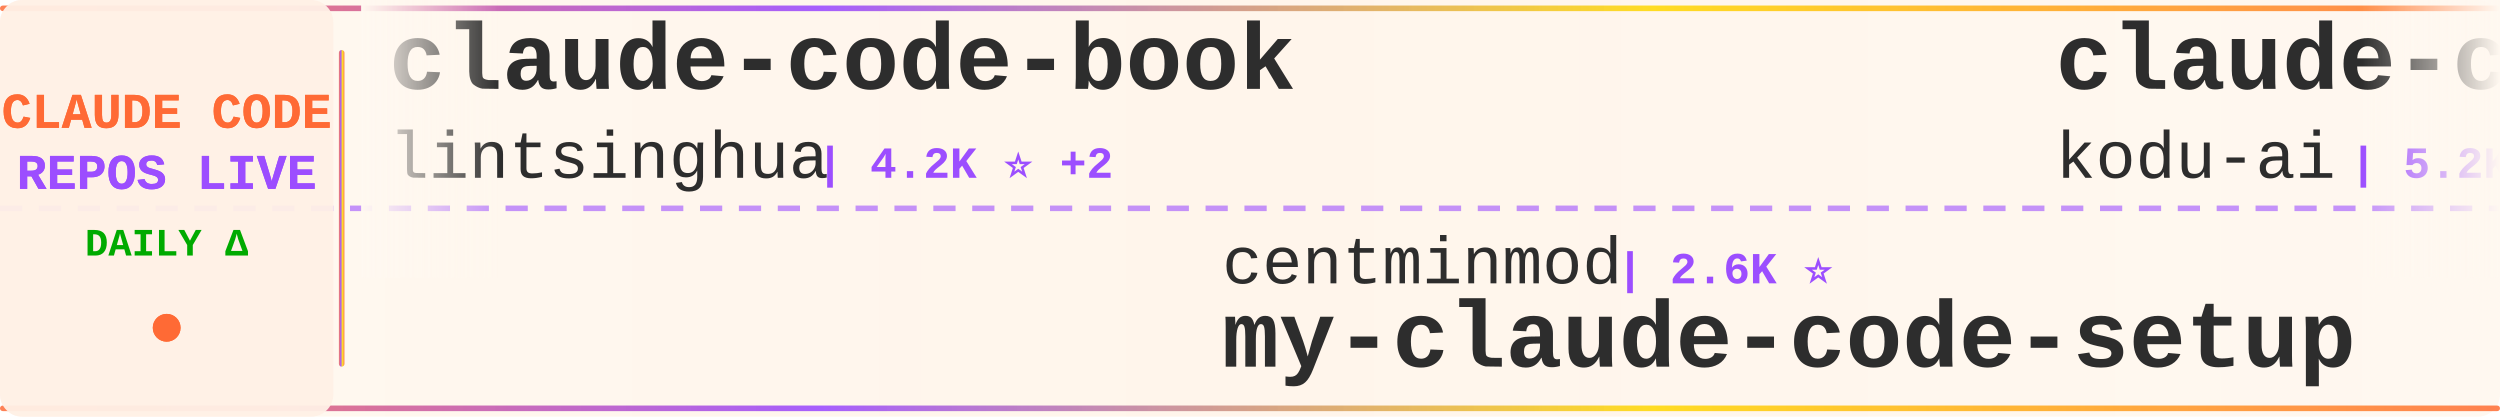
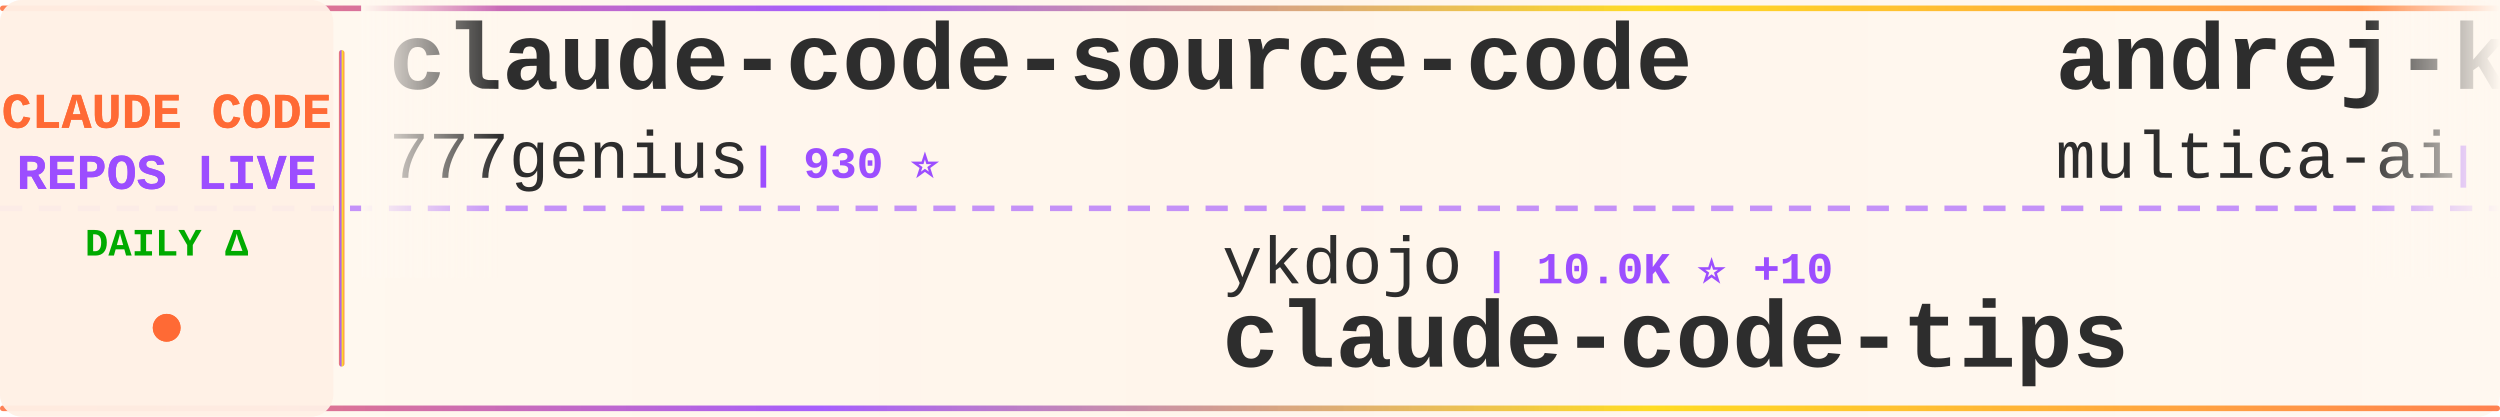
<svg xmlns="http://www.w3.org/2000/svg" width="900" height="150">
  <defs>
    <linearGradient id="tickerBg" x1="0%" y1="0%" x2="100%" y2="0%">
      <stop offset="0%" style="stop-color:#fff8f0;stop-opacity:0.98" />
      <stop offset="50%" style="stop-color:#fff5eb;stop-opacity:1" />
      <stop offset="100%" style="stop-color:#fff8f0;stop-opacity:0.98" />
    </linearGradient>
    <linearGradient id="borderGrad" x1="0%" y1="0%" x2="100%" y2="0%">
      <stop offset="0%" style="stop-color:#FF6B35;stop-opacity:0.85">
        <animate attributeName="stop-opacity" values="0.85;1;0.85" dur="2s" repeatCount="indefinite" />
      </stop>
      <stop offset="33%" style="stop-color:#9C4EFF;stop-opacity:0.9">
        <animate attributeName="stop-opacity" values="0.9;1;0.9" dur="2.2s" repeatCount="indefinite" />
      </stop>
      <stop offset="66%" style="stop-color:#FFD700;stop-opacity:0.85">
        <animate attributeName="stop-opacity" values="0.85;1;0.85" dur="1.8s" repeatCount="indefinite" />
      </stop>
      <stop offset="100%" style="stop-color:#FF6B35;stop-opacity:0.85">
        <animate attributeName="stop-opacity" values="0.85;1;0.85" dur="2s" repeatCount="indefinite" />
      </stop>
    </linearGradient>
    <filter id="textGlow">
      <feGaussianBlur stdDeviation="0.15" result="coloredBlur" />
      <feMerge>
        <feMergeNode in="coloredBlur" />
        <feMergeNode in="SourceGraphic" />
      </feMerge>
    </filter>
    <filter id="metricGlow">
      <feGaussianBlur stdDeviation="0.2" result="coloredBlur" />
      <feMerge>
        <feMergeNode in="coloredBlur" />
        <feMergeNode in="SourceGraphic" />
      </feMerge>
    </filter>
    <linearGradient id="leftFade" x1="0%" y1="0%" x2="100%" y2="0%">
      <stop offset="0%" style="stop-color:#fff8f0;stop-opacity:1" />
      <stop offset="100%" style="stop-color:#fff8f0;stop-opacity:0" />
    </linearGradient>
    <linearGradient id="rightFade" x1="0%" y1="0%" x2="100%" y2="0%">
      <stop offset="0%" style="stop-color:#fff8f0;stop-opacity:0" />
      <stop offset="100%" style="stop-color:#fff8f0;stop-opacity:1" />
    </linearGradient>
  </defs>
  <rect width="900" height="150" fill="url(#tickerBg)" rx="8" />
  <rect x="0" y="2" width="900" height="2" fill="url(#borderGrad)" rx="1" />
  <rect x="0" y="146" width="900" height="2" fill="url(#borderGrad)" rx="1" />
  <line x1="0" y1="75" x2="900" y2="75" stroke="#9C4EFF" stroke-width="2" stroke-dasharray="8 6" opacity="0.6" />
  <rect x="0" y="0" width="120" height="150" fill="#fff0e6" opacity="0.95" rx="8" />
  <text x="60" y="46" font-family="'Courier New', monospace" font-size="18" font-weight="bold" fill="#FF6B35" text-anchor="middle" filter="url(#textGlow)">
    CLAUDE CODE
  </text>
  <text x="60" y="68" font-family="'Courier New', monospace" font-size="18" font-weight="bold" fill="#9C4EFF" text-anchor="middle" filter="url(#textGlow)">
    REPOS LIVE
  </text>
  <text x="60" y="92" font-family="'Courier New', monospace" font-size="14" font-weight="bold" fill="#00aa00" text-anchor="middle">
    DAILY Δ
  </text>
  <circle cx="60" cy="118" r="5" fill="#FF6B35" filter="url(#metricGlow)">
    <animate attributeName="r" values="4;6;4" dur="1.5s" repeatCount="indefinite" />
    <animate attributeName="opacity" values="0.6;1;0.6" dur="1.5s" repeatCount="indefinite" />
  </circle>
  <rect x="122" y="18" width="2" height="114" fill="url(#borderGrad)" rx="1" />
  <clipPath id="tickerClip">
    <rect x="130" y="0" width="770" height="150" />
  </clipPath>
  <g clip-path="url(#tickerClip)">
    <g id="tickerItems">
      <animateTransform attributeName="transform" attributeType="XML" type="translate" from="0 0" to="-3000 0" dur="54s" repeatCount="indefinite" />
      <g transform="translate(0, 0)">
-         <text x="140" y="32" font-family="'Courier New', monospace" font-size="34" font-weight="bold" fill="#2d2d2d">claude-code-book</text>
-         <text x="140" y="64" font-family="'Courier New', monospace" font-size="24" font-weight="normal" fill="#2d2d2d" opacity="1.0">lintsinghua</text>
-         <text x="294" y="64" font-family="'Courier New', monospace" font-size="16" font-weight="bold" fill="#9C4EFF"> | 4.2K ⭐ +2</text>
+         <text x="140" y="32" font-family="'Courier New', monospace" font-size="34" font-weight="bold" fill="#2d2d2d">claude-code-source-code</text>
+         <text x="140" y="64" font-family="'Courier New', monospace" font-size="24" font-weight="normal" fill="#2d2d2d" opacity="1.0">777genius</text>
+         <text x="270" y="64" font-family="'Courier New', monospace" font-size="16" font-weight="bold" fill="#9C4EFF"> | 930 ⭐</text>
      </g>
      <g transform="translate(300, 0)">
-         <text x="140" y="102" font-family="'Courier New', monospace" font-size="24" font-weight="normal" fill="#2d2d2d" opacity="1.0">centminmod</text>
-         <text x="282" y="102" font-family="'Courier New', monospace" font-size="16" font-weight="bold" fill="#9C4EFF"> | 2.6K ⭐</text>
-         <text x="140" y="132" font-family="'Courier New', monospace" font-size="34" font-weight="bold" fill="#2d2d2d">my-claude-code-setup</text>
+         <text x="140" y="102" font-family="'Courier New', monospace" font-size="24" font-weight="normal" fill="#2d2d2d" opacity="1.0">ykdojo</text>
+         <text x="234" y="102" font-family="'Courier New', monospace" font-size="16" font-weight="bold" fill="#9C4EFF"> | 10.0K ⭐ +10</text>
+         <text x="140" y="132" font-family="'Courier New', monospace" font-size="34" font-weight="bold" fill="#2d2d2d">claude-code-tips</text>
      </g>
      <g transform="translate(600, 0)">
-         <text x="140" y="32" font-family="'Courier New', monospace" font-size="34" font-weight="bold" fill="#2d2d2d">claude-coder</text>
-         <text x="140" y="64" font-family="'Courier New', monospace" font-size="24" font-weight="normal" fill="#2d2d2d" opacity="1.0">kodu-ai</text>
-         <text x="246" y="64" font-family="'Courier New', monospace" font-size="16" font-weight="bold" fill="#9C4EFF"> | 5.2K ⭐</text>
+         <text x="140" y="32" font-family="'Courier New', monospace" font-size="34" font-weight="bold" fill="#2d2d2d">andrej-karpathy-skills</text>
+         <text x="140" y="64" font-family="'Courier New', monospace" font-size="24" font-weight="normal" fill="#2d2d2d" opacity="1.0">multica-ai</text>
+         <text x="282" y="64" font-family="'Courier New', monospace" font-size="16" font-weight="bold" fill="#9C4EFF"> | 209.1K ⭐ +84</text>
      </g>
      <g transform="translate(900, 0)">
+         <text x="140" y="102" font-family="'Courier New', monospace" font-size="24" font-weight="normal" fill="#2d2d2d" opacity="1.0">WorldFlowAI</text>
+         <text x="294" y="102" font-family="'Courier New', monospace" font-size="16" font-weight="bold" fill="#9C4EFF"> | 1.9K ⭐ +13</text>
+         <text x="140" y="132" font-family="'Courier New', monospace" font-size="34" font-weight="bold" fill="#2d2d2d">everything-claude-code</text>
+       </g>
+       <g transform="translate(1200, 0)">
+         <text x="140" y="32" font-family="'Courier New', monospace" font-size="34" font-weight="bold" fill="#2d2d2d">claude-code-infrastructu...</text>
+         <text x="140" y="64" font-family="'Courier New', monospace" font-size="24" font-weight="normal" fill="#2d2d2d" opacity="1.0">diet103</text>
+         <text x="246" y="64" font-family="'Courier New', monospace" font-size="16" font-weight="bold" fill="#9C4EFF"> | 10.0K ⭐ +2</text>
+       </g>
+       <g transform="translate(1500, 0)">
        <text x="140" y="102" font-family="'Courier New', monospace" font-size="24" font-weight="normal" fill="#2d2d2d" opacity="1.0">https-deeplearning-ai</text>
        <text x="414" y="102" font-family="'Courier New', monospace" font-size="16" font-weight="bold" fill="#9C4EFF"> | 546 ⭐</text>
        <text x="140" y="132" font-family="'Courier New', monospace" font-size="34" font-weight="bold" fill="#2d2d2d">sc-claude-code-files</text>
      </g>
-       <g transform="translate(1200, 0)">
-         <text x="140" y="32" font-family="'Courier New', monospace" font-size="34" font-weight="bold" fill="#2d2d2d">claude-code-action</text>
-         <text x="140" y="64" font-family="'Courier New', monospace" font-size="24" font-weight="normal" fill="#2d2d2d" opacity="1.0">anthropics</text>
-         <text x="282" y="64" font-family="'Courier New', monospace" font-size="16" font-weight="bold" fill="#9C4EFF"> | 8.8K ⭐ +3</text>
-       </g>
-       <g transform="translate(1500, 0)">
-         <text x="140" y="102" font-family="'Courier New', monospace" font-size="24" font-weight="normal" fill="#2d2d2d" opacity="1.0">fazxes</text>
-         <text x="234" y="102" font-family="'Courier New', monospace" font-size="16" font-weight="bold" fill="#9C4EFF"> | 233 ⭐</text>
-         <text x="140" y="132" font-family="'Courier New', monospace" font-size="34" font-weight="bold" fill="#2d2d2d">Claude-code</text>
-       </g>
      <g transform="translate(1800, 0)">
-         <text x="140" y="32" font-family="'Courier New', monospace" font-size="34" font-weight="bold" fill="#2d2d2d">Claude-code</text>
-         <text x="140" y="64" font-family="'Courier New', monospace" font-size="24" font-weight="normal" fill="#2d2d2d" opacity="1.0">zstmfhy</text>
-         <text x="246" y="64" font-family="'Courier New', monospace" font-size="16" font-weight="bold" fill="#9C4EFF"> | 190 ⭐</text>
+         <text x="140" y="32" font-family="'Courier New', monospace" font-size="34" font-weight="bold" fill="#2d2d2d">claude-code-guide</text>
+         <text x="140" y="64" font-family="'Courier New', monospace" font-size="24" font-weight="normal" fill="#2d2d2d" opacity="1.0">Cranot</text>
+         <text x="234" y="64" font-family="'Courier New', monospace" font-size="16" font-weight="bold" fill="#9C4EFF"> | 2.9K ⭐</text>
      </g>
      <g transform="translate(2100, 0)">
-         <text x="140" y="102" font-family="'Courier New', monospace" font-size="24" font-weight="normal" fill="#2d2d2d" opacity="1.0">1rgs</text>
-         <text x="210" y="102" font-family="'Courier New', monospace" font-size="16" font-weight="bold" fill="#9C4EFF"> | 3.7K ⭐ -1</text>
-         <text x="140" y="132" font-family="'Courier New', monospace" font-size="34" font-weight="bold" fill="#2d2d2d">claude-code-proxy</text>
+         <text x="140" y="102" font-family="'Courier New', monospace" font-size="24" font-weight="normal" fill="#2d2d2d" opacity="1.0">lintsinghua</text>
+         <text x="294" y="102" font-family="'Courier New', monospace" font-size="16" font-weight="bold" fill="#9C4EFF"> | 4.2K ⭐ +1</text>
+         <text x="140" y="132" font-family="'Courier New', monospace" font-size="34" font-weight="bold" fill="#2d2d2d">claude-code-book</text>
      </g>
      <g transform="translate(2400, 0)">
-         <text x="140" y="32" font-family="'Courier New', monospace" font-size="34" font-weight="bold" fill="#2d2d2d">claude-code-workflows</text>
-         <text x="140" y="64" font-family="'Courier New', monospace" font-size="24" font-weight="normal" fill="#2d2d2d" opacity="1.0">OneRedOak</text>
-         <text x="270" y="64" font-family="'Courier New', monospace" font-size="16" font-weight="bold" fill="#9C4EFF"> | 3.9K ⭐</text>
+         <text x="140" y="32" font-family="'Courier New', monospace" font-size="34" font-weight="bold" fill="#2d2d2d">edmunds-claude-code</text>
+         <text x="140" y="64" font-family="'Courier New', monospace" font-size="24" font-weight="normal" fill="#2d2d2d" opacity="1.0">edmund-io</text>
+         <text x="270" y="64" font-family="'Courier New', monospace" font-size="16" font-weight="bold" fill="#9C4EFF"> | 1.5K ⭐</text>
      </g>
      <g transform="translate(2700, 0)">
-         <text x="140" y="102" font-family="'Courier New', monospace" font-size="24" font-weight="normal" fill="#2d2d2d" opacity="1.0">asgeirtj</text>
-         <text x="258" y="102" font-family="'Courier New', monospace" font-size="16" font-weight="bold" fill="#9C4EFF"> | 63.9K ⭐ +16</text>
-         <text x="140" y="132" font-family="'Courier New', monospace" font-size="34" font-weight="bold" fill="#2d2d2d">system_prompts_leaks</text>
+         <text x="140" y="102" font-family="'Courier New', monospace" font-size="24" font-weight="normal" fill="#2d2d2d" opacity="1.0">affaan-m</text>
+         <text x="258" y="102" font-family="'Courier New', monospace" font-size="16" font-weight="bold" fill="#9C4EFF"> | 245.2K ⭐ +204</text>
+         <text x="140" y="132" font-family="'Courier New', monospace" font-size="34" font-weight="bold" fill="#2d2d2d">ECC</text>
      </g>
      <g transform="translate(3000, 0)">
-         <text x="140" y="32" font-family="'Courier New', monospace" font-size="34" font-weight="bold" fill="#2d2d2d">claude-code-book</text>
-         <text x="140" y="64" font-family="'Courier New', monospace" font-size="24" font-weight="normal" fill="#2d2d2d" opacity="1.0">lintsinghua</text>
-         <text x="294" y="64" font-family="'Courier New', monospace" font-size="16" font-weight="bold" fill="#9C4EFF"> | 4.2K ⭐ +2</text>
+         <text x="140" y="32" font-family="'Courier New', monospace" font-size="34" font-weight="bold" fill="#2d2d2d">claude-code-source-code</text>
+         <text x="140" y="64" font-family="'Courier New', monospace" font-size="24" font-weight="normal" fill="#2d2d2d" opacity="1.0">777genius</text>
+         <text x="270" y="64" font-family="'Courier New', monospace" font-size="16" font-weight="bold" fill="#9C4EFF"> | 930 ⭐</text>
      </g>
      <g transform="translate(3300, 0)">
-         <text x="140" y="102" font-family="'Courier New', monospace" font-size="24" font-weight="normal" fill="#2d2d2d" opacity="1.0">centminmod</text>
-         <text x="282" y="102" font-family="'Courier New', monospace" font-size="16" font-weight="bold" fill="#9C4EFF"> | 2.6K ⭐</text>
-         <text x="140" y="132" font-family="'Courier New', monospace" font-size="34" font-weight="bold" fill="#2d2d2d">my-claude-code-setup</text>
+         <text x="140" y="102" font-family="'Courier New', monospace" font-size="24" font-weight="normal" fill="#2d2d2d" opacity="1.0">ykdojo</text>
+         <text x="234" y="102" font-family="'Courier New', monospace" font-size="16" font-weight="bold" fill="#9C4EFF"> | 10.0K ⭐ +10</text>
+         <text x="140" y="132" font-family="'Courier New', monospace" font-size="34" font-weight="bold" fill="#2d2d2d">claude-code-tips</text>
      </g>
      <g transform="translate(3600, 0)">
-         <text x="140" y="32" font-family="'Courier New', monospace" font-size="34" font-weight="bold" fill="#2d2d2d">claude-coder</text>
-         <text x="140" y="64" font-family="'Courier New', monospace" font-size="24" font-weight="normal" fill="#2d2d2d" opacity="1.0">kodu-ai</text>
-         <text x="246" y="64" font-family="'Courier New', monospace" font-size="16" font-weight="bold" fill="#9C4EFF"> | 5.2K ⭐</text>
+         <text x="140" y="32" font-family="'Courier New', monospace" font-size="34" font-weight="bold" fill="#2d2d2d">andrej-karpathy-skills</text>
+         <text x="140" y="64" font-family="'Courier New', monospace" font-size="24" font-weight="normal" fill="#2d2d2d" opacity="1.0">multica-ai</text>
+         <text x="282" y="64" font-family="'Courier New', monospace" font-size="16" font-weight="bold" fill="#9C4EFF"> | 209.1K ⭐ +84</text>
      </g>
      <g transform="translate(3900, 0)">
-         <text x="140" y="102" font-family="'Courier New', monospace" font-size="24" font-weight="normal" fill="#2d2d2d" opacity="1.0">https-deeplearning-ai</text>
-         <text x="414" y="102" font-family="'Courier New', monospace" font-size="16" font-weight="bold" fill="#9C4EFF"> | 546 ⭐</text>
-         <text x="140" y="132" font-family="'Courier New', monospace" font-size="34" font-weight="bold" fill="#2d2d2d">sc-claude-code-files</text>
+         <text x="140" y="102" font-family="'Courier New', monospace" font-size="24" font-weight="normal" fill="#2d2d2d" opacity="1.0">WorldFlowAI</text>
+         <text x="294" y="102" font-family="'Courier New', monospace" font-size="16" font-weight="bold" fill="#9C4EFF"> | 1.9K ⭐ +13</text>
+         <text x="140" y="132" font-family="'Courier New', monospace" font-size="34" font-weight="bold" fill="#2d2d2d">everything-claude-code</text>
      </g>
    </g>
  </g>
  <rect x="130" y="0" width="50" height="100" fill="url(#leftFade)" />
  <rect x="850" y="0" width="50" height="100" fill="url(#rightFade)" />
</svg>
